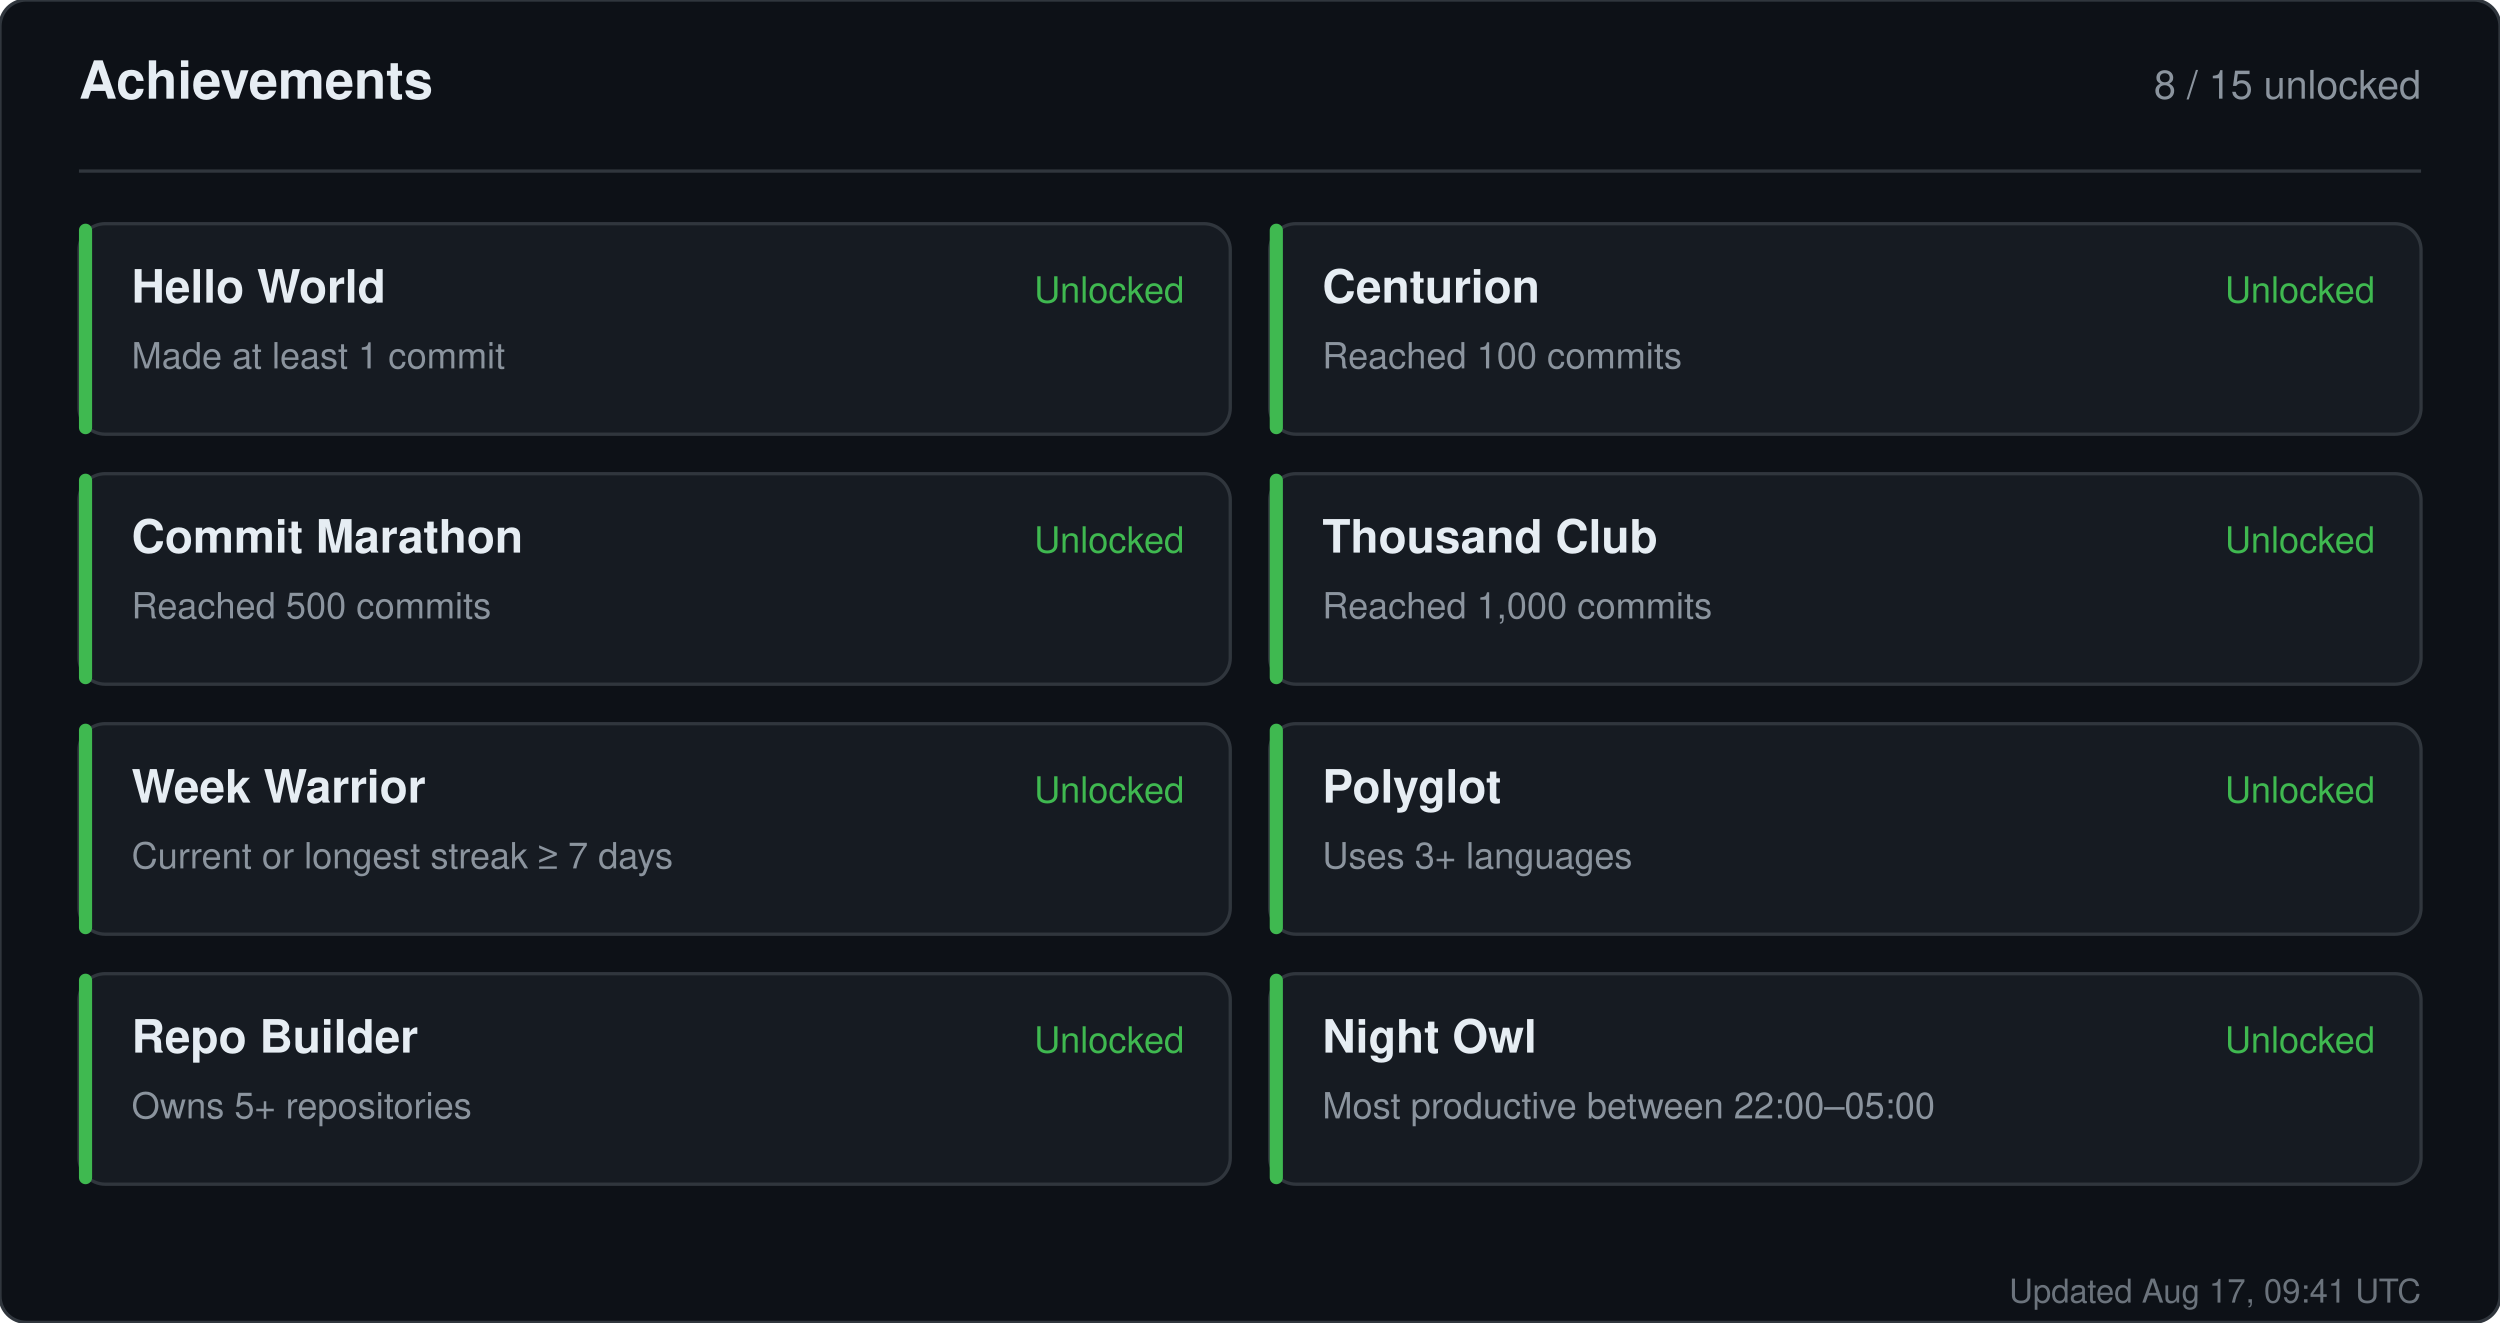
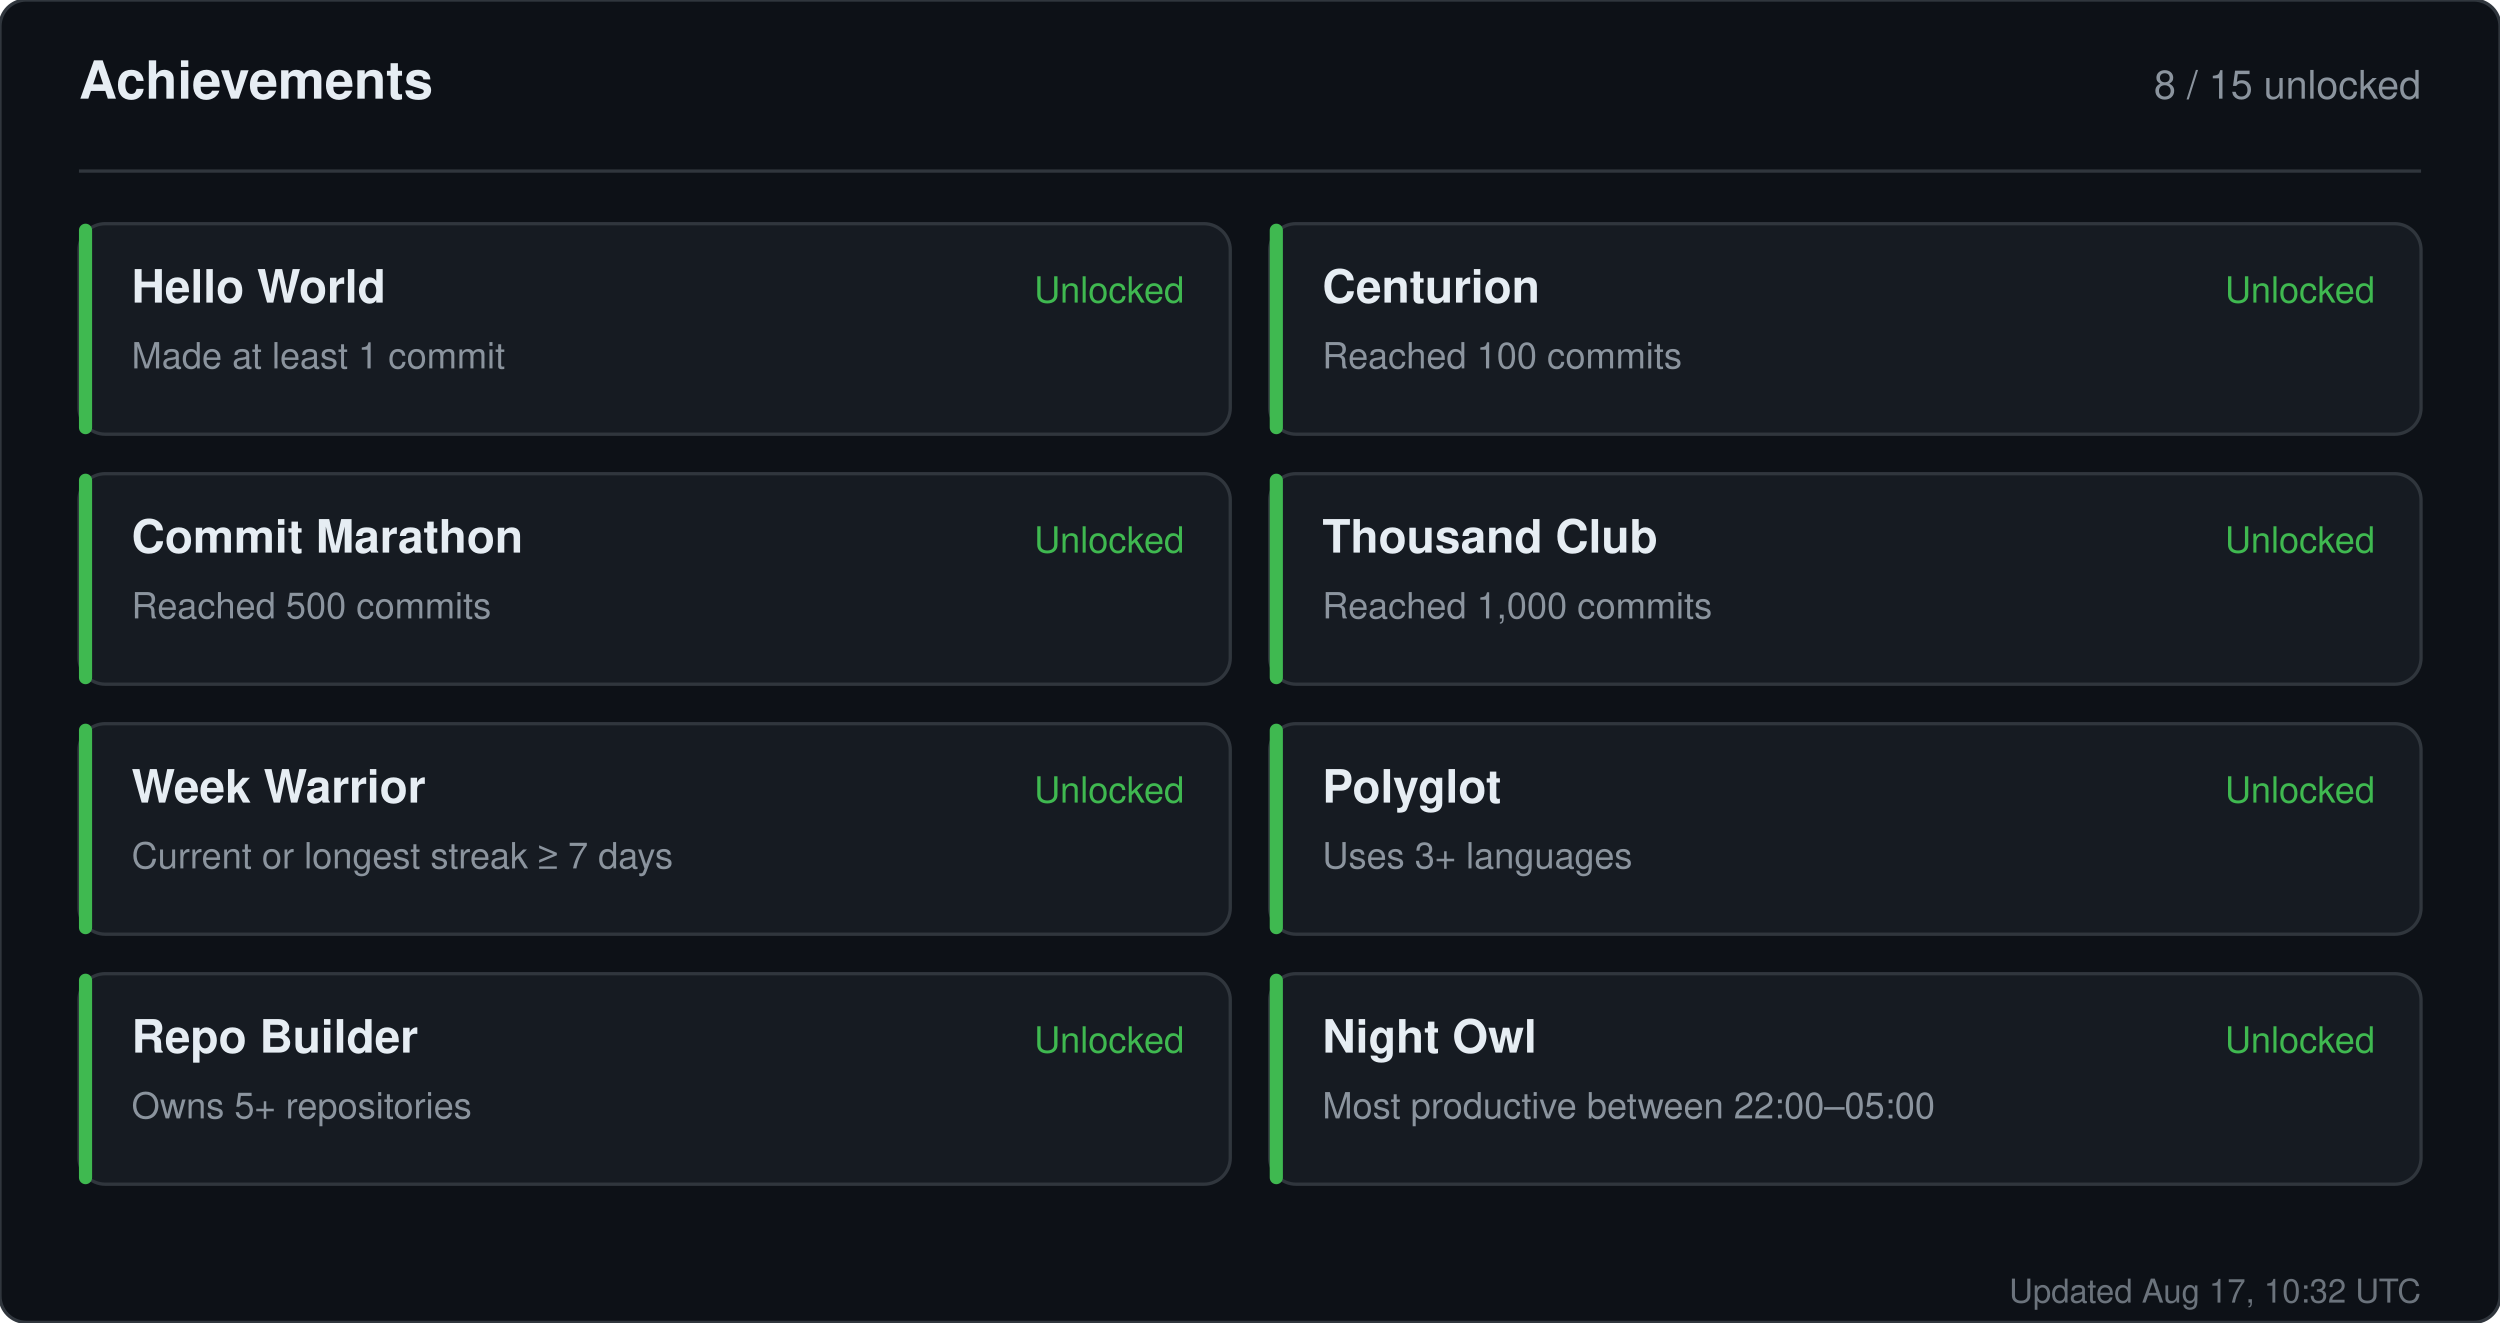
<svg xmlns="http://www.w3.org/2000/svg" width="760" height="402" viewBox="0 0 760 402" role="img" aria-label="Achievements for sandiirawan12">
  <rect width="760" height="402" rx="8" fill="#0d1117" stroke="#30363d" />
  <g font-family="-apple-system, BlinkMacSystemFont, Segoe UI, Helvetica, Arial, sans-serif">
    <text x="24" y="30" fill="#e6edf3" font-size="16" font-weight="700">Achievements</text>
    <text x="736" y="30" fill="#8b949e" font-size="12" text-anchor="end">8 / 15 unlocked</text>
    <line x1="24" y1="52" x2="736" y2="52" stroke="#30363d" />
    <rect x="24" y="68" width="350" height="64" rx="8" fill="#161b22" stroke="#30363d" />
    <rect x="24" y="68" width="4" height="64" rx="2" fill="#3fb950" />
    <text x="40" y="92" fill="#e6edf3" font-size="14" font-weight="700">Hello World</text>
    <text x="40" y="112" fill="#8b949e" font-size="11">Made at least 1 commit</text>
    <text x="360" y="92" fill="#3fb950" font-size="11" text-anchor="end">Unlocked</text>
    <rect x="386" y="68" width="350" height="64" rx="8" fill="#161b22" stroke="#30363d" />
    <rect x="386" y="68" width="4" height="64" rx="2" fill="#3fb950" />
    <text x="402" y="92" fill="#e6edf3" font-size="14" font-weight="700">Centurion</text>
    <text x="402" y="112" fill="#8b949e" font-size="11">Reached 100 commits</text>
    <text x="722" y="92" fill="#3fb950" font-size="11" text-anchor="end">Unlocked</text>
    <rect x="24" y="144" width="350" height="64" rx="8" fill="#161b22" stroke="#30363d" />
    <rect x="24" y="144" width="4" height="64" rx="2" fill="#3fb950" />
    <text x="40" y="168" fill="#e6edf3" font-size="14" font-weight="700">Commit Marathon</text>
    <text x="40" y="188" fill="#8b949e" font-size="11">Reached 500 commits</text>
    <text x="360" y="168" fill="#3fb950" font-size="11" text-anchor="end">Unlocked</text>
    <rect x="386" y="144" width="350" height="64" rx="8" fill="#161b22" stroke="#30363d" />
    <rect x="386" y="144" width="4" height="64" rx="2" fill="#3fb950" />
    <text x="402" y="168" fill="#e6edf3" font-size="14" font-weight="700">Thousand Club</text>
    <text x="402" y="188" fill="#8b949e" font-size="11">Reached 1,000 commits</text>
    <text x="722" y="168" fill="#3fb950" font-size="11" text-anchor="end">Unlocked</text>
    <rect x="24" y="220" width="350" height="64" rx="8" fill="#161b22" stroke="#30363d" />
    <rect x="24" y="220" width="4" height="64" rx="2" fill="#3fb950" />
    <text x="40" y="244" fill="#e6edf3" font-size="14" font-weight="700">Week Warrior</text>
    <text x="40" y="264" fill="#8b949e" font-size="11">Current or longest streak ≥ 7 days</text>
    <text x="360" y="244" fill="#3fb950" font-size="11" text-anchor="end">Unlocked</text>
    <rect x="386" y="220" width="350" height="64" rx="8" fill="#161b22" stroke="#30363d" />
    <rect x="386" y="220" width="4" height="64" rx="2" fill="#3fb950" />
    <text x="402" y="244" fill="#e6edf3" font-size="14" font-weight="700">Polyglot</text>
    <text x="402" y="264" fill="#8b949e" font-size="11">Uses 3+ languages</text>
    <text x="722" y="244" fill="#3fb950" font-size="11" text-anchor="end">Unlocked</text>
    <rect x="24" y="296" width="350" height="64" rx="8" fill="#161b22" stroke="#30363d" />
    <rect x="24" y="296" width="4" height="64" rx="2" fill="#3fb950" />
    <text x="40" y="320" fill="#e6edf3" font-size="14" font-weight="700">Repo Builder</text>
    <text x="40" y="340" fill="#8b949e" font-size="11">Owns 5+ repositories</text>
    <text x="360" y="320" fill="#3fb950" font-size="11" text-anchor="end">Unlocked</text>
    <rect x="386" y="296" width="350" height="64" rx="8" fill="#161b22" stroke="#30363d" />
    <rect x="386" y="296" width="4" height="64" rx="2" fill="#3fb950" />
    <text x="402" y="320" fill="#e6edf3" font-size="14" font-weight="700">Night Owl</text>
    <text x="402" y="340" fill="#8b949e" font-size="11">Most productive between 22:00–05:00</text>
    <text x="722" y="320" fill="#3fb950" font-size="11" text-anchor="end">Unlocked</text>
-     <text x="736" y="396" fill="#8b949e" font-size="10" text-anchor="end" opacity="0.75">Updated Aug 17, 09:41 UTC</text>
+     <text x="736" y="396" fill="#8b949e" font-size="10" text-anchor="end" opacity="0.75">Updated Aug 17, 10:32 UTC</text>
  </g>
</svg>
